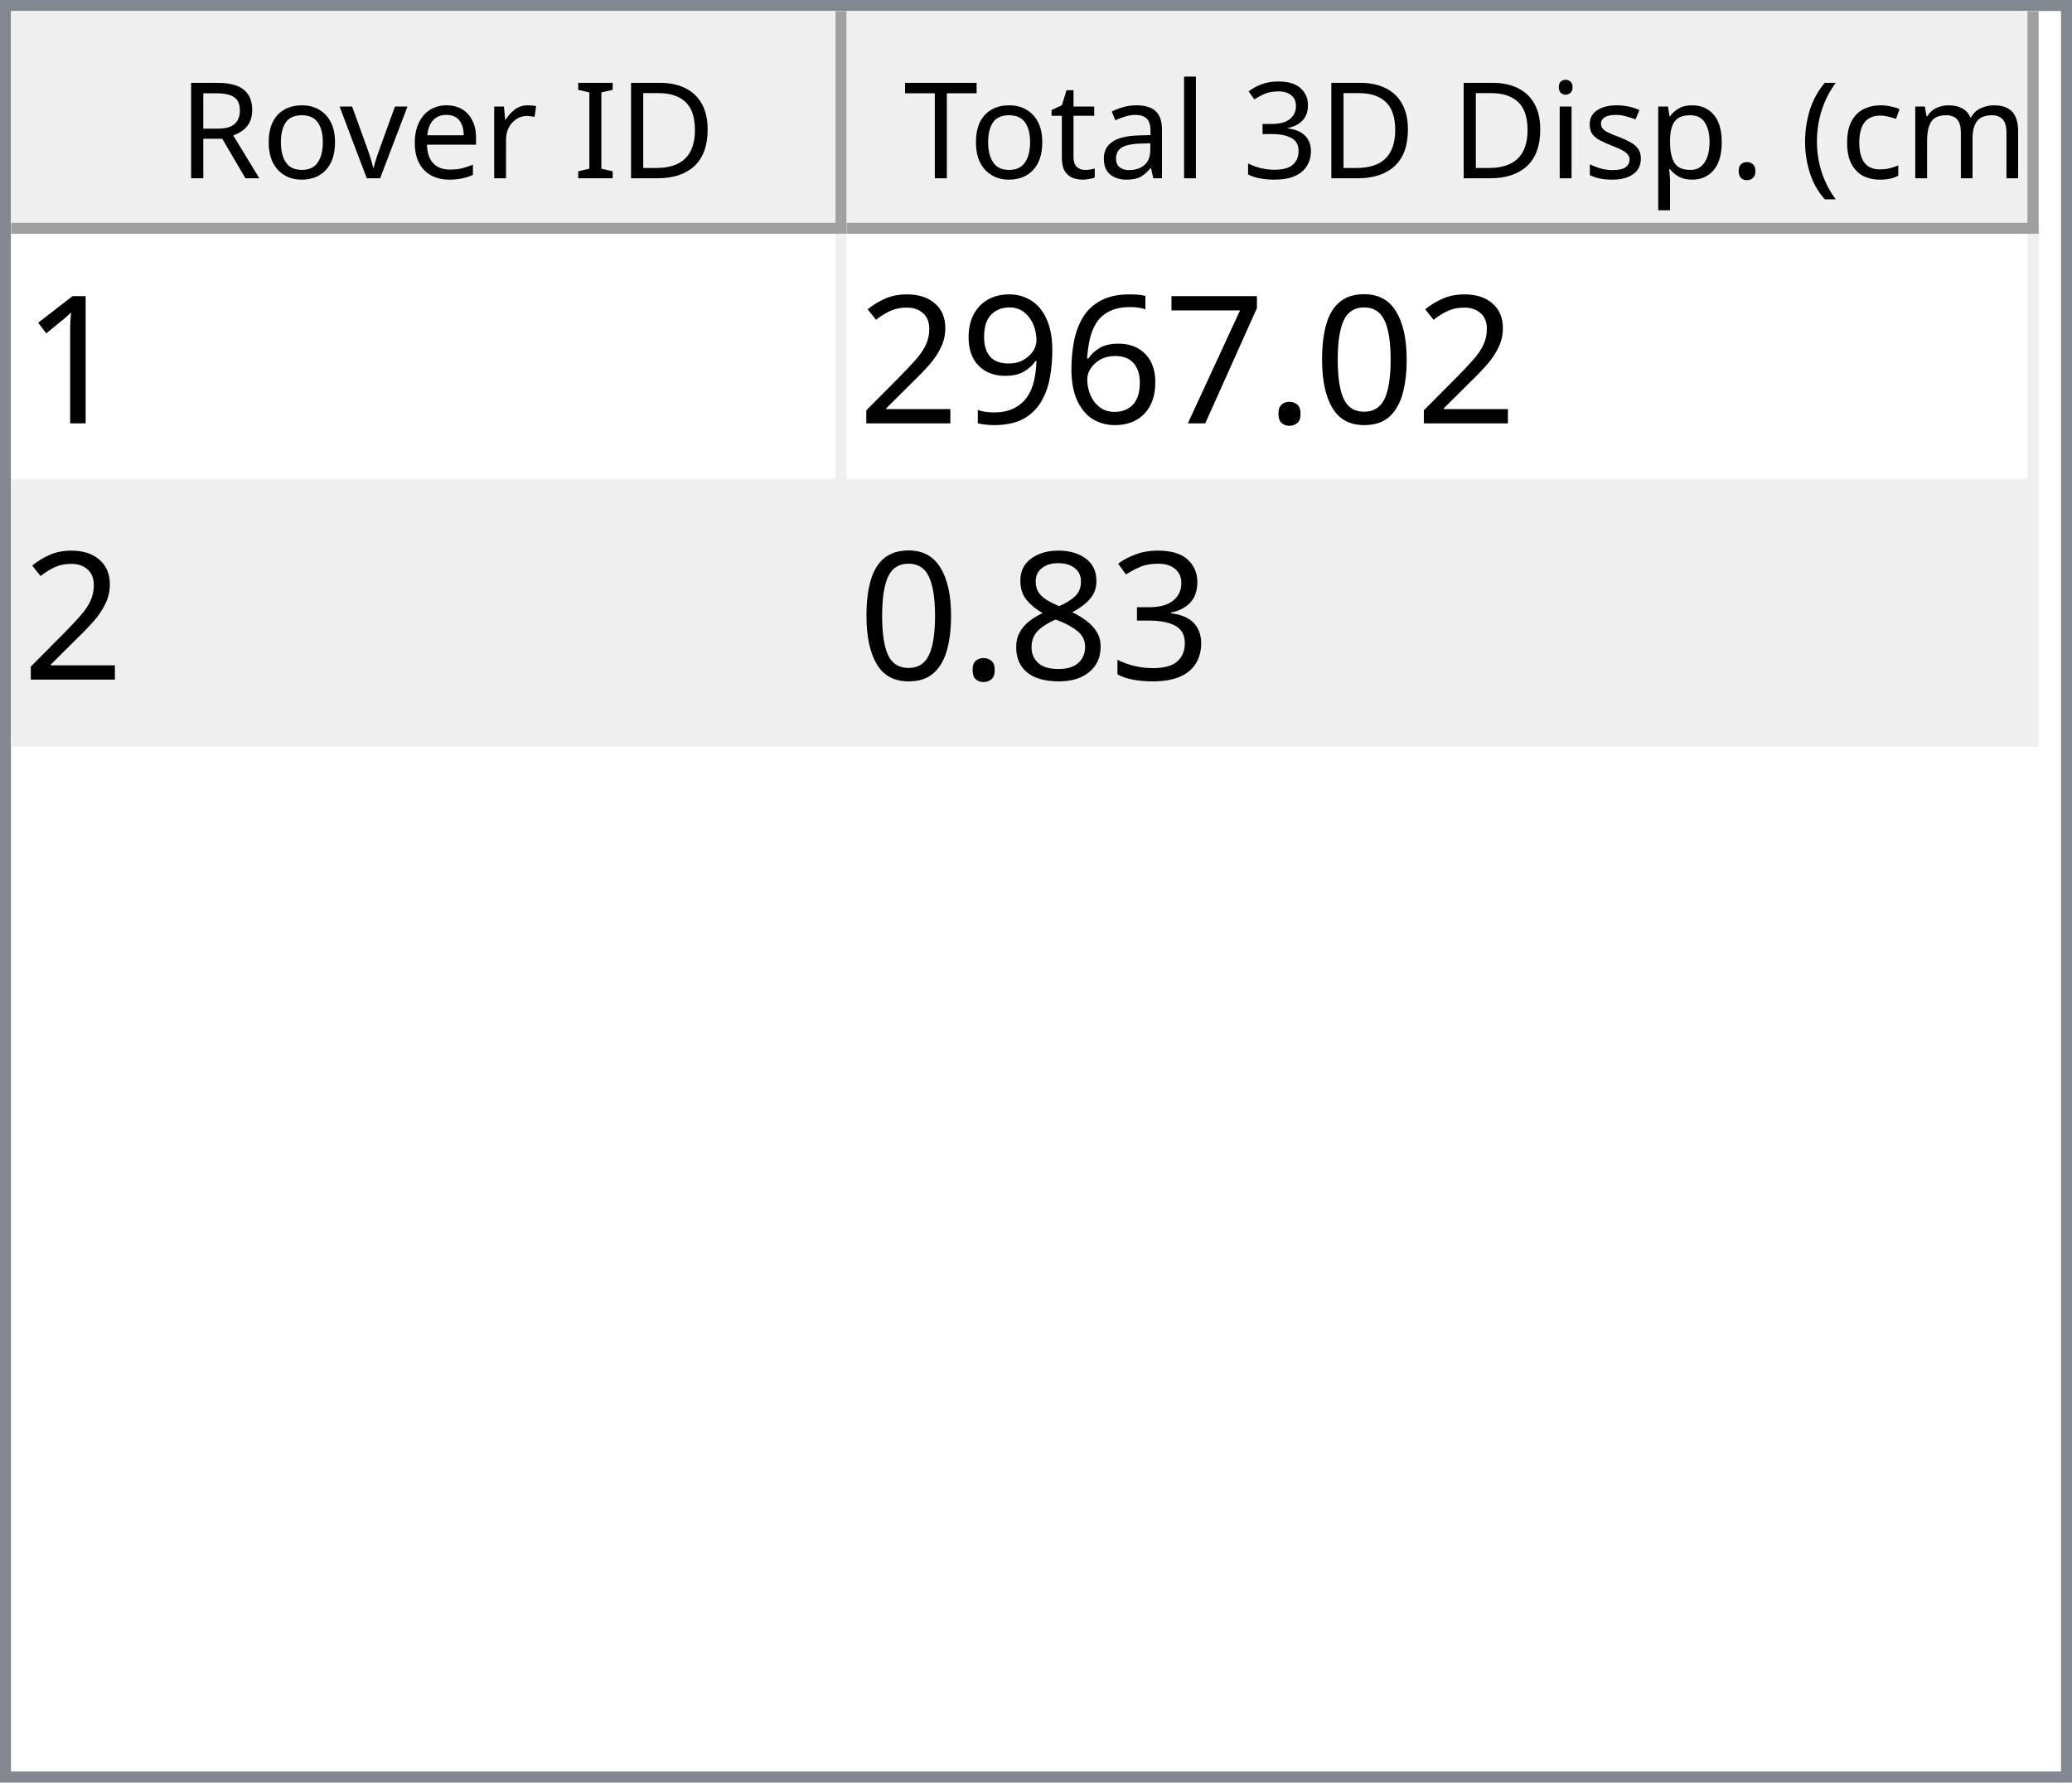
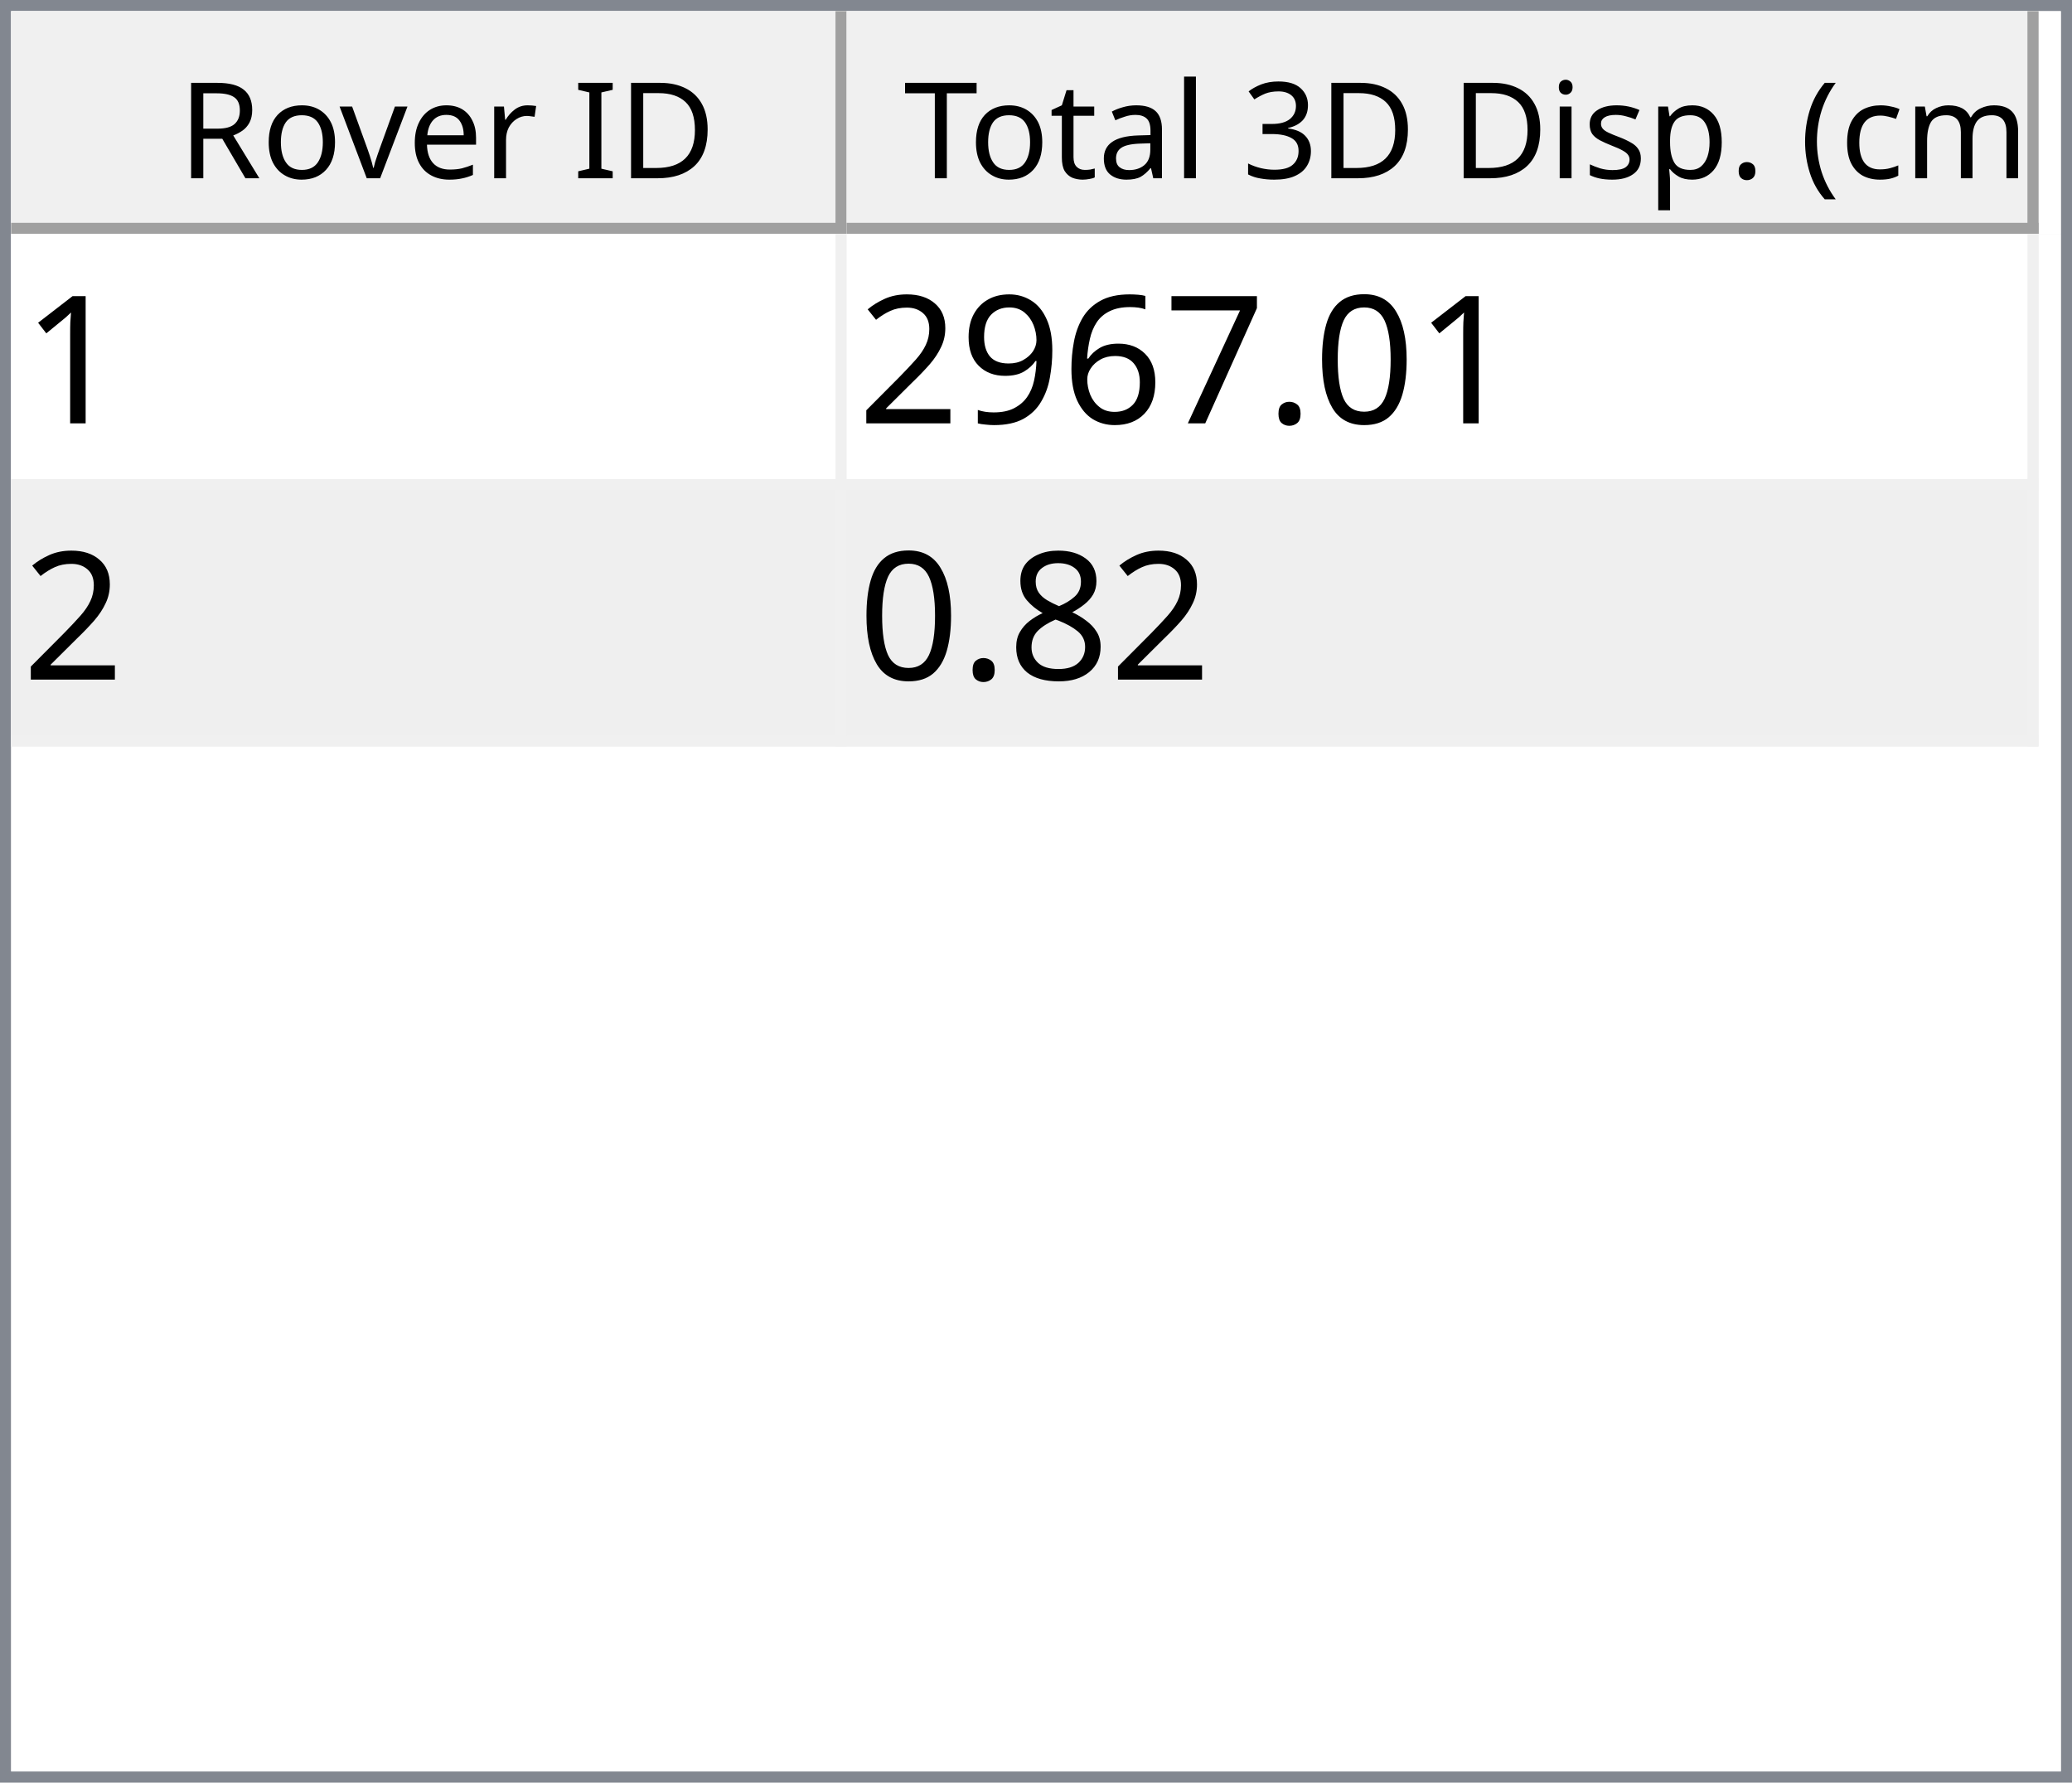
<svg xmlns="http://www.w3.org/2000/svg" style="fill-opacity:1; color-rendering:auto; color-interpolation:auto; text-rendering:auto; stroke:black; stroke-linecap:square; stroke-miterlimit:10; shape-rendering:auto; stroke-opacity:1; fill:black; stroke-dasharray:none; font-weight:normal; stroke-width:1; font-family:'Dialog'; font-style:normal; stroke-linejoin:miter; font-size:12px; stroke-dashoffset:0; image-rendering:auto;" width="186" height="160">
  <defs id="genericDefs" />
  <g>
    <defs id="defs1">
      <clipPath clipPathUnits="userSpaceOnUse" id="clipPath1">
        <path d="M0 0 L186 0 L186 160 L0 160 L0 0 Z" />
      </clipPath>
      <clipPath clipPathUnits="userSpaceOnUse" id="clipPath2">
        <path d="M0 0 L0 160 L186 160 L186 0 Z" />
      </clipPath>
      <clipPath clipPathUnits="userSpaceOnUse" id="clipPath3">
        <path d="M0 0 L0 20 L184 20 L184 0 Z" />
      </clipPath>
      <clipPath clipPathUnits="userSpaceOnUse" id="clipPath4">
        <path d="M0 0 L0 20 L75 20 L75 0 Z" />
      </clipPath>
      <clipPath clipPathUnits="userSpaceOnUse" id="clipPath5">
        <path d="M1 1 L1 19 L74 19 L74 1 Z" />
      </clipPath>
      <clipPath clipPathUnits="userSpaceOnUse" id="clipPath6">
        <path d="M0 0 L0 18 L73 18 L73 0 Z" />
      </clipPath>
      <clipPath clipPathUnits="userSpaceOnUse" id="clipPath7">
        <path d="M-0.5 -0.5 L-0.5 19.5 L74.5 19.5 L74.5 -0.5 Z" />
      </clipPath>
      <clipPath clipPathUnits="userSpaceOnUse" id="clipPath8">
        <path d="M0 0 L0 20 L107 20 L107 0 Z" />
      </clipPath>
      <clipPath clipPathUnits="userSpaceOnUse" id="clipPath9">
        <path d="M1 1 L1 19 L106 19 L106 1 Z" />
      </clipPath>
      <clipPath clipPathUnits="userSpaceOnUse" id="clipPath10">
        <path d="M0 0 L0 18 L105 18 L105 0 Z" />
      </clipPath>
      <clipPath clipPathUnits="userSpaceOnUse" id="clipPath11">
        <path d="M-0.5 -0.5 L-0.5 19.5 L106.5 19.5 L106.5 -0.5 Z" />
      </clipPath>
      <clipPath clipPathUnits="userSpaceOnUse" id="clipPath12">
        <path d="M0 0 L0 138 L184 138 L184 0 Z" />
      </clipPath>
      <clipPath clipPathUnits="userSpaceOnUse" id="clipPath13">
        <path d="M0 0 L0 46 L182 46 L182 0 Z" />
      </clipPath>
      <clipPath clipPathUnits="userSpaceOnUse" id="clipPath14">
        <path d="M-0.5 -0.5 L-0.5 45.5 L181.5 45.5 L181.5 -0.5 Z" />
      </clipPath>
      <clipPath clipPathUnits="userSpaceOnUse" id="clipPath15">
        <path d="M0 0 L0 22 L74 22 L74 0 Z" />
      </clipPath>
      <clipPath clipPathUnits="userSpaceOnUse" id="clipPath16">
        <path d="M0 0 L0 22 L106 22 L106 0 Z" />
      </clipPath>
      <font horiz-adv-x="64.551" id="font1">
        <font-face ascent="107.91" descent="25.098" units-per-em="100" style="font-style:normal; font-family:Segoe UI; font-weight:normal;" />
        <missing-glyph horiz-adv-x="64.551" d="M8.109 0 L8.109 68.266 L56.453 68.266 L56.453 0 L8.109 0 ZM15.328 7.234 L49.219 7.234 L49.219 61.031 L15.328 61.031 L15.328 7.234 Z" />
        <glyph unicode="D" horiz-adv-x="70.117" d="M9.188 0 L9.188 70.016 L28.516 70.016 Q65.531 70.016 65.531 35.891 Q65.531 19.672 55.25 9.836 Q44.969 0 27.734 0 L9.188 0 ZM17.391 62.594 L17.391 7.422 L27.828 7.422 Q41.609 7.422 49.273 14.797 Q56.938 22.172 56.938 35.688 Q56.938 62.594 28.328 62.594 L17.391 62.594 Z" />
        <glyph unicode="I" horiz-adv-x="26.611" d="M17.391 0 L9.188 0 L9.188 70.016 L17.391 70.016 L17.391 0 Z" />
        <glyph unicode=" " horiz-adv-x="27.393" d="" />
        <glyph unicode="r" horiz-adv-x="34.766" d="M34.188 41.891 Q32.078 43.5 28.125 43.5 Q23 43.5 19.555 38.672 Q16.109 33.844 16.109 25.484 L16.109 0 L8.109 0 L8.109 50 L16.109 50 L16.109 39.703 L16.312 39.703 Q18.016 44.969 21.531 47.922 Q25.047 50.875 29.391 50.875 Q32.516 50.875 34.188 50.203 L34.188 41.891 Z" />
        <glyph unicode="e" horiz-adv-x="52.295" d="M48.297 23 L12.984 23 Q13.188 14.656 17.484 10.109 Q21.781 5.562 29.297 5.562 Q37.75 5.562 44.828 11.141 L44.828 3.609 Q38.234 -1.172 27.391 -1.172 Q16.797 -1.172 10.742 5.641 Q4.688 12.453 4.688 24.812 Q4.688 36.469 11.305 43.82 Q17.922 51.172 27.734 51.172 Q37.547 51.172 42.922 44.828 Q48.297 38.484 48.297 27.203 L48.297 23 ZM40.094 29.781 Q40.047 36.719 36.75 40.578 Q33.453 44.438 27.594 44.438 Q21.922 44.438 17.969 40.383 Q14.016 36.328 13.094 29.781 L40.094 29.781 Z" />
        <glyph unicode="v" horiz-adv-x="47.9" d="M47.406 50 L27.484 0 L19.625 0 L0.688 50 L9.469 50 L22.172 13.672 Q23.578 9.672 23.922 6.688 L24.125 6.688 Q24.609 10.453 25.688 13.484 L38.969 50 L47.406 50 Z" />
        <glyph unicode="o" horiz-adv-x="58.594" d="M29 -1.172 Q17.922 -1.172 11.305 5.836 Q4.688 12.844 4.688 24.422 Q4.688 37.016 11.57 44.094 Q18.453 51.172 30.172 51.172 Q41.359 51.172 47.633 44.289 Q53.906 37.406 53.906 25.203 Q53.906 13.234 47.141 6.031 Q40.375 -1.172 29 -1.172 ZM29.594 44.438 Q21.875 44.438 17.383 39.188 Q12.891 33.938 12.891 24.703 Q12.891 15.828 17.43 10.695 Q21.969 5.562 29.594 5.562 Q37.359 5.562 41.531 10.594 Q45.703 15.625 45.703 24.906 Q45.703 34.281 41.531 39.359 Q37.359 44.438 29.594 44.438 Z" />
        <glyph unicode="R" horiz-adv-x="59.814" d="M59.375 0 L49.609 0 L37.891 19.625 Q36.281 22.359 34.766 24.289 Q33.25 26.219 31.664 27.438 Q30.078 28.656 28.25 29.219 Q26.422 29.781 24.125 29.781 L17.391 29.781 L17.391 0 L9.188 0 L9.188 70.016 L30.078 70.016 Q34.672 70.016 38.555 68.867 Q42.438 67.719 45.289 65.375 Q48.141 63.031 49.758 59.547 Q51.375 56.062 51.375 51.375 Q51.375 47.703 50.273 44.656 Q49.172 41.609 47.148 39.211 Q45.125 36.812 42.266 35.133 Q39.406 33.453 35.844 32.516 L35.844 32.328 Q37.594 31.547 38.891 30.547 Q40.188 29.547 41.359 28.18 Q42.531 26.812 43.68 25.078 Q44.828 23.344 46.234 21.047 L59.375 0 ZM17.391 62.594 L17.391 37.203 L28.516 37.203 Q31.594 37.203 34.203 38.133 Q36.812 39.062 38.719 40.797 Q40.625 42.531 41.703 45.047 Q42.781 47.562 42.781 50.688 Q42.781 56.297 39.141 59.445 Q35.5 62.594 28.609 62.594 L17.391 62.594 Z" />
        <glyph unicode=")" horiz-adv-x="30.176" d="M8.297 -15.922 L1.172 -15.922 Q16.406 2.344 16.406 26.812 Q16.406 51.469 1.078 70.016 L8.297 70.016 Q23.531 52.156 23.531 26.703 Q23.531 1.375 8.297 -15.922 Z" />
        <glyph unicode="m" horiz-adv-x="86.133" d="M79.109 0 L71.094 0 L71.094 28.719 Q71.094 37.016 68.531 40.727 Q65.969 44.438 59.906 44.438 Q54.781 44.438 51.195 39.75 Q47.609 35.062 47.609 28.516 L47.609 0 L39.594 0 L39.594 29.688 Q39.594 44.438 28.219 44.438 Q22.953 44.438 19.531 40.016 Q16.109 35.594 16.109 28.516 L16.109 0 L8.109 0 L8.109 50 L16.109 50 L16.109 42.094 L16.312 42.094 Q21.625 51.172 31.844 51.172 Q36.969 51.172 40.773 48.312 Q44.578 45.453 46 40.828 Q51.562 51.172 62.594 51.172 Q79.109 51.172 79.109 30.812 L79.109 0 Z" />
        <glyph unicode="c" horiz-adv-x="46.191" d="M42.188 2.297 Q36.422 -1.172 28.516 -1.172 Q17.828 -1.172 11.258 5.789 Q4.688 12.75 4.688 23.828 Q4.688 36.188 11.766 43.68 Q18.844 51.172 30.672 51.172 Q37.25 51.172 42.281 48.734 L42.281 40.531 Q36.719 44.438 30.375 44.438 Q22.703 44.438 17.797 38.945 Q12.891 33.453 12.891 24.516 Q12.891 15.719 17.508 10.641 Q22.125 5.562 29.891 5.562 Q36.422 5.562 42.188 9.906 L42.188 2.297 Z" />
        <glyph unicode="(" horiz-adv-x="30.176" d="M29.109 -15.922 L21.969 -15.922 Q6.844 1.375 6.844 26.703 Q6.844 52.156 21.969 70.016 L29.203 70.016 Q13.875 51.469 13.875 26.812 Q13.875 2.344 29.109 -15.922 Z" />
        <glyph unicode="." horiz-adv-x="21.68" d="M10.891 -1.078 Q8.641 -1.078 7.055 0.539 Q5.469 2.156 5.469 4.391 Q5.469 6.641 7.055 8.273 Q8.641 9.906 10.891 9.906 Q13.188 9.906 14.797 8.273 Q16.406 6.641 16.406 4.391 Q16.406 2.156 14.797 0.539 Q13.188 -1.078 10.891 -1.078 Z" />
        <glyph unicode="p" horiz-adv-x="58.789" d="M16.312 7.234 L16.109 7.234 L16.109 -23 L8.109 -23 L8.109 50 L16.109 50 L16.109 41.219 L16.312 41.219 Q22.219 51.172 33.594 51.172 Q43.266 51.172 48.688 44.461 Q54.109 37.75 54.109 26.469 Q54.109 13.922 48 6.375 Q41.891 -1.172 31.297 -1.172 Q21.578 -1.172 16.312 7.234 ZM16.109 27.391 L16.109 20.406 Q16.109 14.203 20.141 9.883 Q24.172 5.562 30.375 5.562 Q37.641 5.562 41.773 11.133 Q45.906 16.703 45.906 26.609 Q45.906 34.969 42.047 39.703 Q38.188 44.438 31.594 44.438 Q24.609 44.438 20.359 39.578 Q16.109 34.719 16.109 27.391 Z" />
        <glyph unicode="s" horiz-adv-x="42.432" d="M5.078 1.812 L5.078 10.406 Q11.625 5.562 19.484 5.562 Q30.031 5.562 30.031 12.594 Q30.031 14.594 29.125 15.992 Q28.219 17.391 26.68 18.461 Q25.141 19.531 23.07 20.383 Q21 21.234 18.609 22.172 Q15.281 23.484 12.766 24.828 Q10.25 26.172 8.57 27.859 Q6.891 29.547 6.031 31.695 Q5.172 33.844 5.172 36.719 Q5.172 40.234 6.789 42.945 Q8.406 45.656 11.086 47.484 Q13.766 49.312 17.211 50.242 Q20.656 51.172 24.312 51.172 Q30.812 51.172 35.938 48.922 L35.938 40.828 Q30.422 44.438 23.25 44.438 Q21 44.438 19.195 43.922 Q17.391 43.406 16.094 42.477 Q14.797 41.547 14.086 40.258 Q13.375 38.969 13.375 37.406 Q13.375 35.453 14.086 34.133 Q14.797 32.812 16.164 31.789 Q17.531 30.766 19.484 29.938 Q21.438 29.109 23.922 28.125 Q27.25 26.859 29.883 25.516 Q32.516 24.172 34.375 22.484 Q36.234 20.797 37.234 18.602 Q38.234 16.406 38.234 13.375 Q38.234 9.672 36.602 6.938 Q34.969 4.203 32.234 2.398 Q29.5 0.594 25.93 -0.289 Q22.359 -1.172 18.453 -1.172 Q10.75 -1.172 5.078 1.812 Z" />
        <glyph unicode="i" horiz-adv-x="24.219" d="M12.203 62.703 Q10.062 62.703 8.547 64.164 Q7.031 65.625 7.031 67.875 Q7.031 70.125 8.547 71.609 Q10.062 73.094 12.203 73.094 Q14.406 73.094 15.945 71.609 Q17.484 70.125 17.484 67.875 Q17.484 65.719 15.945 64.211 Q14.406 62.703 12.203 62.703 ZM16.109 0 L8.109 0 L8.109 50 L16.109 50 L16.109 0 Z" />
        <glyph unicode="3" horiz-adv-x="53.906" d="M46.531 19.828 Q46.531 15.094 44.75 11.211 Q42.969 7.328 39.719 4.57 Q36.469 1.812 31.93 0.297 Q27.391 -1.219 21.922 -1.219 Q11.922 -1.219 6 2.594 L6 11.188 Q13.094 5.609 22.219 5.609 Q25.875 5.609 28.828 6.539 Q31.781 7.469 33.906 9.227 Q36.031 10.984 37.18 13.477 Q38.328 15.969 38.328 19.094 Q38.328 32.812 18.797 32.812 L12.984 32.812 L12.984 39.594 L18.5 39.594 Q35.797 39.594 35.797 52.484 Q35.797 64.406 22.609 64.406 Q15.188 64.406 8.688 59.422 L8.688 67.188 Q15.375 71.188 24.609 71.188 Q29 71.188 32.57 69.969 Q36.141 68.75 38.68 66.555 Q41.219 64.359 42.609 61.281 Q44 58.203 44 54.5 Q44 40.672 30.031 36.719 L30.031 36.531 Q33.594 36.141 36.625 34.797 Q39.656 33.453 41.852 31.305 Q44.047 29.156 45.289 26.25 Q46.531 23.344 46.531 19.828 Z" />
        <glyph unicode="l" horiz-adv-x="24.219" d="M16.109 0 L8.109 0 L8.109 74.031 L16.109 74.031 L16.109 0 Z" />
        <glyph unicode="a" horiz-adv-x="50.879" d="M43.891 0 L35.891 0 L35.891 7.812 L35.688 7.812 Q30.469 -1.172 20.312 -1.172 Q12.844 -1.172 8.617 2.781 Q4.391 6.734 4.391 13.281 Q4.391 27.297 20.906 29.594 L35.891 31.688 Q35.891 44.438 25.594 44.438 Q16.547 44.438 9.281 38.281 L9.281 46.484 Q16.656 51.172 26.266 51.172 Q43.891 51.172 43.891 32.516 L43.891 0 ZM35.891 25.297 L23.828 23.641 Q18.266 22.859 15.43 20.875 Q12.594 18.891 12.594 13.875 Q12.594 10.203 15.211 7.883 Q17.828 5.562 22.172 5.562 Q28.125 5.562 32.008 9.742 Q35.891 13.922 35.891 20.312 L35.891 25.297 Z" />
        <glyph unicode="t" horiz-adv-x="33.887" d="M31.297 0.484 Q28.469 -1.078 23.828 -1.078 Q10.688 -1.078 10.688 13.578 L10.688 43.172 L2.094 43.172 L2.094 50 L10.688 50 L10.688 62.203 L18.703 64.797 L18.703 50 L31.297 50 L31.297 43.172 L18.703 43.172 L18.703 14.984 Q18.703 9.969 20.414 7.82 Q22.125 5.672 26.078 5.672 Q29.109 5.672 31.297 7.328 L31.297 0.484 Z" />
        <glyph unicode="T" horiz-adv-x="52.393" d="M50.594 62.594 L30.375 62.594 L30.375 0 L22.172 0 L22.172 62.594 L2 62.594 L2 70.016 L50.594 70.016 L50.594 62.594 Z" />
      </font>
      <font horiz-adv-x="75.0" id="font2">
        <font-face ascent="100.537" descent="21.973" units-per-em="100" style="font-style:normal; font-family:sans-serif; font-weight:normal;" />
        <missing-glyph horiz-adv-x="75.0" d="M12.5 0 L12.5 62.5 L62.5 62.5 L62.5 0 L12.5 0 ZM14.062 1.562 L60.938 1.562 L60.938 60.938 L14.062 60.938 L14.062 1.562 Z" />
        <glyph unicode="1" horiz-adv-x="55.615" d="M37.25 0 L28.469 0 L28.469 56 Q25.297 52.984 20.141 49.953 Q14.984 46.922 10.891 45.406 L10.891 53.906 Q18.266 57.375 23.781 62.305 Q29.297 67.234 31.594 71.875 L37.25 71.875 L37.25 0 Z" />
        <glyph unicode="0" horiz-adv-x="55.615" d="M4.156 35.297 Q4.156 48 6.766 55.742 Q9.375 63.484 14.523 67.68 Q19.672 71.875 27.484 71.875 Q33.25 71.875 37.594 69.555 Q41.938 67.234 44.773 62.867 Q47.609 58.5 49.219 52.227 Q50.828 45.953 50.828 35.297 Q50.828 22.703 48.242 14.969 Q45.656 7.234 40.508 3.008 Q35.359 -1.219 27.484 -1.219 Q17.141 -1.219 11.234 6.203 Q4.156 15.141 4.156 35.297 ZM13.188 35.297 Q13.188 17.672 17.312 11.836 Q21.438 6 27.484 6 Q33.547 6 37.672 11.859 Q41.797 17.719 41.797 35.297 Q41.797 52.984 37.672 58.789 Q33.547 64.594 27.391 64.594 Q21.344 64.594 17.719 59.469 Q13.188 52.938 13.188 35.297 Z" />
        <glyph unicode="." horiz-adv-x="27.783" d="M9.078 0 L9.078 10.016 L19.094 10.016 L19.094 0 L9.078 0 Z" />
        <glyph unicode="7" horiz-adv-x="55.615" d="M4.734 62.203 L4.734 70.656 L51.078 70.656 L51.078 63.812 Q44.234 56.547 37.523 44.484 Q30.812 32.422 27.156 19.672 Q24.516 10.688 23.781 0 L14.75 0 Q14.891 8.453 18.062 20.414 Q21.234 32.375 27.172 43.484 Q33.109 54.594 39.797 62.203 L4.734 62.203 Z" />
        <glyph unicode="6" horiz-adv-x="55.615" d="M49.75 54.047 L41.016 53.375 Q39.844 58.547 37.703 60.891 Q34.125 64.656 28.906 64.656 Q24.703 64.656 21.531 62.312 Q17.391 59.281 14.992 53.469 Q12.594 47.656 12.5 36.922 Q15.672 41.75 20.266 44.094 Q24.859 46.438 29.891 46.438 Q38.672 46.438 44.852 39.969 Q51.031 33.5 51.031 23.25 Q51.031 16.5 48.125 10.719 Q45.219 4.938 40.141 1.859 Q35.062 -1.219 28.609 -1.219 Q17.625 -1.219 10.695 6.859 Q3.766 14.938 3.766 33.5 Q3.766 54.25 11.422 63.672 Q18.109 71.875 29.438 71.875 Q37.891 71.875 43.289 67.141 Q48.688 62.406 49.75 54.047 ZM13.875 23.188 Q13.875 18.656 15.797 14.508 Q17.719 10.359 21.188 8.18 Q24.656 6 28.469 6 Q34.031 6 38.039 10.492 Q42.047 14.984 42.047 22.703 Q42.047 30.125 38.086 34.398 Q34.125 38.672 28.125 38.672 Q22.172 38.672 18.023 34.398 Q13.875 30.125 13.875 23.188 Z" />
        <glyph unicode="9" horiz-adv-x="55.615" d="M5.469 16.547 L13.922 17.328 Q14.984 11.375 18.016 8.688 Q21.047 6 25.781 6 Q29.828 6 32.883 7.859 Q35.938 9.719 37.891 12.82 Q39.844 15.922 41.164 21.195 Q42.484 26.469 42.484 31.938 Q42.484 32.516 42.438 33.688 Q39.797 29.5 35.234 26.883 Q30.672 24.266 25.344 24.266 Q16.453 24.266 10.305 30.711 Q4.156 37.156 4.156 47.703 Q4.156 58.594 10.578 65.234 Q17 71.875 26.656 71.875 Q33.641 71.875 39.43 68.117 Q45.219 64.359 48.219 57.398 Q51.219 50.438 51.219 37.25 Q51.219 23.531 48.242 15.406 Q45.266 7.281 39.383 3.031 Q33.5 -1.219 25.594 -1.219 Q17.188 -1.219 11.867 3.445 Q6.547 8.109 5.469 16.547 ZM41.453 48.141 Q41.453 55.719 37.43 60.156 Q33.406 64.594 27.734 64.594 Q21.875 64.594 17.531 59.812 Q13.188 55.031 13.188 47.406 Q13.188 40.578 17.312 36.305 Q21.438 32.031 27.484 32.031 Q33.594 32.031 37.523 36.305 Q41.453 40.578 41.453 48.141 Z" />
        <glyph unicode="2" horiz-adv-x="55.615" d="M50.344 8.453 L50.344 0 L3.031 0 Q2.938 3.172 4.047 6.109 Q5.859 10.938 9.836 15.625 Q13.812 20.312 21.344 26.469 Q33.016 36.031 37.117 41.625 Q41.219 47.219 41.219 52.203 Q41.219 57.422 37.477 61.008 Q33.734 64.594 27.734 64.594 Q21.391 64.594 17.578 60.789 Q13.766 56.984 13.719 50.25 L4.688 51.172 Q5.609 61.281 11.664 66.578 Q17.719 71.875 27.938 71.875 Q38.234 71.875 44.242 66.164 Q50.25 60.453 50.25 52 Q50.25 47.703 48.492 43.555 Q46.734 39.406 42.656 34.812 Q38.578 30.219 29.109 22.219 Q21.188 15.578 18.945 13.211 Q16.703 10.844 15.234 8.453 L50.344 8.453 Z" />
-         <glyph unicode="3" horiz-adv-x="55.615" d="M4.203 18.891 L12.984 20.062 Q14.5 12.594 18.141 9.297 Q21.781 6 27 6 Q33.203 6 37.477 10.297 Q41.75 14.594 41.75 20.953 Q41.75 27 37.797 30.93 Q33.844 34.859 27.734 34.859 Q25.25 34.859 21.531 33.891 L22.516 41.609 Q23.391 41.5 23.922 41.5 Q29.547 41.5 34.039 44.43 Q38.531 47.359 38.531 53.469 Q38.531 58.297 35.258 61.477 Q31.984 64.656 26.812 64.656 Q21.688 64.656 18.266 61.43 Q14.844 58.203 13.875 51.766 L5.078 53.328 Q6.688 62.156 12.398 67.016 Q18.109 71.875 26.609 71.875 Q32.469 71.875 37.398 69.359 Q42.328 66.844 44.945 62.5 Q47.562 58.156 47.562 53.266 Q47.562 48.641 45.07 44.828 Q42.578 41.016 37.703 38.766 Q44.047 37.312 47.562 32.695 Q51.078 28.078 51.078 21.141 Q51.078 11.766 44.242 5.25 Q37.406 -1.266 26.953 -1.266 Q17.531 -1.266 11.305 4.352 Q5.078 9.969 4.203 18.891 Z" />
        <glyph unicode="8" horiz-adv-x="55.615" d="M17.672 38.812 Q12.203 40.828 9.57 44.539 Q6.938 48.25 6.938 53.422 Q6.938 61.234 12.555 66.555 Q18.172 71.875 27.484 71.875 Q36.859 71.875 42.578 66.43 Q48.297 60.984 48.297 53.172 Q48.297 48.188 45.68 44.508 Q43.062 40.828 37.75 38.812 Q44.344 36.672 47.781 31.883 Q51.219 27.094 51.219 20.453 Q51.219 11.281 44.727 5.031 Q38.234 -1.219 27.641 -1.219 Q17.047 -1.219 10.547 5.055 Q4.047 11.328 4.047 20.703 Q4.047 27.688 7.594 32.398 Q11.141 37.109 17.672 38.812 ZM15.922 53.719 Q15.922 48.641 19.195 45.414 Q22.469 42.188 27.688 42.188 Q32.766 42.188 36.016 45.383 Q39.266 48.578 39.266 53.219 Q39.266 58.062 35.914 61.359 Q32.562 64.656 27.594 64.656 Q22.562 64.656 19.242 61.43 Q15.922 58.203 15.922 53.719 ZM13.094 20.656 Q13.094 16.891 14.875 13.375 Q16.656 9.859 20.172 7.93 Q23.688 6 27.734 6 Q34.031 6 38.133 10.055 Q42.234 14.109 42.234 20.359 Q42.234 26.703 38.016 30.859 Q33.797 35.016 27.438 35.016 Q21.234 35.016 17.164 30.914 Q13.094 26.812 13.094 20.656 Z" />
      </font>
    </defs>
    <g style="fill:white; stroke:white;">
      <rect x="0" y="0" width="186" style="clip-path:url(#clipPath1); stroke:none;" height="160" />
    </g>
    <g style="fill:white; text-rendering:optimizeSpeed; color-rendering:optimizeSpeed; image-rendering:optimizeSpeed; shape-rendering:crispEdges; stroke:white; color-interpolation:sRGB;">
      <rect x="0" width="186" height="160" y="0" style="stroke:none;" />
      <path style="stroke:none;" d="M0 160 L186 160 L186 0 L0 0 Z" />
    </g>
    <g style="fill:rgb(240,240,240); font-family:'Segoe UI'; stroke:rgb(240,240,240);">
      <rect x="0" y="0" width="186" style="clip-path:url(#clipPath2); stroke:none;" height="160" />
    </g>
    <g style="fill:rgb(130,135,144); font-family:'Segoe UI'; stroke:rgb(130,135,144);">
      <path d="M0 0 L186 0 L186 160 L0 160 L0 0 ZM1 1 L185 1 L185 159 L1 159 L1 1 Z" style="fill-rule:evenodd; clip-path:url(#clipPath2); stroke:none;" />
    </g>
    <g style="fill:white; font-family:'Segoe UI'; stroke:white;" transform="translate(1,1)">
      <rect x="0" y="0" width="184" style="clip-path:url(#clipPath3); stroke:none;" height="20" />
    </g>
    <g style="fill:rgb(240,240,240); font-family:'Segoe UI'; stroke:rgb(240,240,240);" transform="translate(1,1)">
      <rect x="0" y="0" width="75" style="clip-path:url(#clipPath4); stroke:none;" height="20" />
    </g>
    <g style="font-family:'Segoe UI';" transform="translate(2,2)">
      <text x="14" xml:space="preserve" y="14" style="clip-path:url(#clipPath6); stroke:none;">Rover ID</text>
    </g>
    <g style="fill:rgb(160,160,160); font-family:'Segoe UI'; stroke:rgb(160,160,160); stroke-linejoin:bevel;" transform="translate(1.5,1.5)">
      <line x1="74" x2="74" y1="0" style="fill:none; clip-path:url(#clipPath7);" y2="19" />
    </g>
    <g style="fill:rgb(160,160,160); font-family:'Segoe UI'; stroke:rgb(160,160,160); stroke-linejoin:bevel;" transform="matrix(1,0,0,1,1,1) translate(0.5,0.5)">
      <line x1="0" x2="74" y1="19" style="fill:none; clip-path:url(#clipPath7);" y2="19" />
    </g>
    <g style="fill:rgb(240,240,240); font-family:'Segoe UI'; stroke:rgb(240,240,240);" transform="translate(76,1)">
      <rect x="0" y="0" width="107" style="clip-path:url(#clipPath8); stroke:none;" height="20" />
    </g>
    <g style="font-family:'Segoe UI';" transform="translate(77,2)">
      <text x="1" xml:space="preserve" y="14" style="clip-path:url(#clipPath10); stroke:none;"> Total 3D Disp. (cm)</text>
    </g>
    <g style="fill:rgb(160,160,160); font-family:'Segoe UI'; stroke:rgb(160,160,160); stroke-linejoin:bevel;" transform="translate(76.5,1.5)">
      <line x1="106" x2="106" y1="0" style="fill:none; clip-path:url(#clipPath11);" y2="19" />
    </g>
    <g style="fill:rgb(160,160,160); font-family:'Segoe UI'; stroke:rgb(160,160,160); stroke-linejoin:bevel;" transform="matrix(1,0,0,1,76,1) translate(0.5,0.5)">
      <line x1="0" x2="106" y1="19" style="fill:none; clip-path:url(#clipPath11);" y2="19" />
    </g>
    <g style="fill:white; font-family:'Segoe UI'; stroke:white;" transform="translate(1,21)">
      <rect x="0" y="0" width="184" style="clip-path:url(#clipPath12); stroke:none;" height="138" />
    </g>
    <g style="fill:rgb(240,240,240); font-size:16px; font-family:sans-serif; stroke:rgb(240,240,240);" transform="translate(1,21)">
      <rect x="0" y="0" width="182" style="clip-path:url(#clipPath13); stroke:none;" height="46" />
      <line transform="translate(0.5,0.5)" x1="0" x2="181" y1="22" style="clip-path:url(#clipPath14); fill:none; stroke-linejoin:bevel;" y2="22" />
    </g>
    <g transform="matrix(1,0,0,1,1,21) translate(0.5,0.5)" style="fill:rgb(240,240,240); font-size:16px; font-family:sans-serif; stroke:rgb(240,240,240); stroke-linejoin:bevel;">
      <line x1="0" x2="181" y1="45" style="fill:none; clip-path:url(#clipPath14);" y2="45" />
    </g>
    <g transform="matrix(1,0,0,1,1,21) translate(0.5,0.5)" style="fill:rgb(240,240,240); font-size:16px; font-family:sans-serif; stroke:rgb(240,240,240); stroke-linejoin:bevel;">
      <line x1="74" x2="74" y1="0" style="fill:none; clip-path:url(#clipPath14);" y2="45" />
    </g>
    <g transform="matrix(1,0,0,1,1,21) translate(0.5,0.5)" style="fill:rgb(240,240,240); font-size:16px; font-family:sans-serif; stroke:rgb(240,240,240); stroke-linejoin:bevel;">
      <line x1="181" x2="181" y1="0" style="fill:none; clip-path:url(#clipPath14);" y2="45" />
    </g>
    <g style="fill:white; font-size:16px; font-family:sans-serif; stroke:white;" transform="matrix(1,0,0,1,1,21)">
      <rect x="0" y="0" width="74" style="clip-path:url(#clipPath15); stroke:none;" height="22" />
      <text x="1" y="17" style="fill:black; clip-path:url(#clipPath15); stroke:none;" xml:space="preserve">1</text>
    </g>
    <g style="fill:white; font-size:16px; font-family:sans-serif; stroke:white;" transform="matrix(1,0,0,1,1,21) translate(75,0)">
      <rect x="0" y="0" width="106" style="clip-path:url(#clipPath16); stroke:none;" height="22" />
-       <text x="1" y="17" style="fill:black; clip-path:url(#clipPath16); stroke:none;" xml:space="preserve">2967.02</text>
+       <text x="1" y="17" style="fill:black; clip-path:url(#clipPath16); stroke:none;" xml:space="preserve">2967.01</text>
    </g>
    <g style="fill:rgb(239,239,239); font-size:16px; font-family:sans-serif; stroke:rgb(239,239,239);" transform="matrix(1,0,0,1,1,21) translate(0,23)">
      <rect x="0" y="0" width="74" style="clip-path:url(#clipPath15); stroke:none;" height="22" />
      <text x="1" y="17" style="fill:black; clip-path:url(#clipPath15); stroke:none;" xml:space="preserve">2</text>
    </g>
    <g style="fill:rgb(239,239,239); font-size:16px; font-family:sans-serif; stroke:rgb(239,239,239);" transform="matrix(1,0,0,1,1,21) translate(75,23)">
      <rect x="0" y="0" width="106" style="clip-path:url(#clipPath16); stroke:none;" height="22" />
-       <text x="1" y="17" style="fill:black; clip-path:url(#clipPath16); stroke:none;" xml:space="preserve">0.83</text>
+       <text x="1" y="17" style="fill:black; clip-path:url(#clipPath16); stroke:none;" xml:space="preserve">0.82</text>
    </g>
  </g>
</svg>
